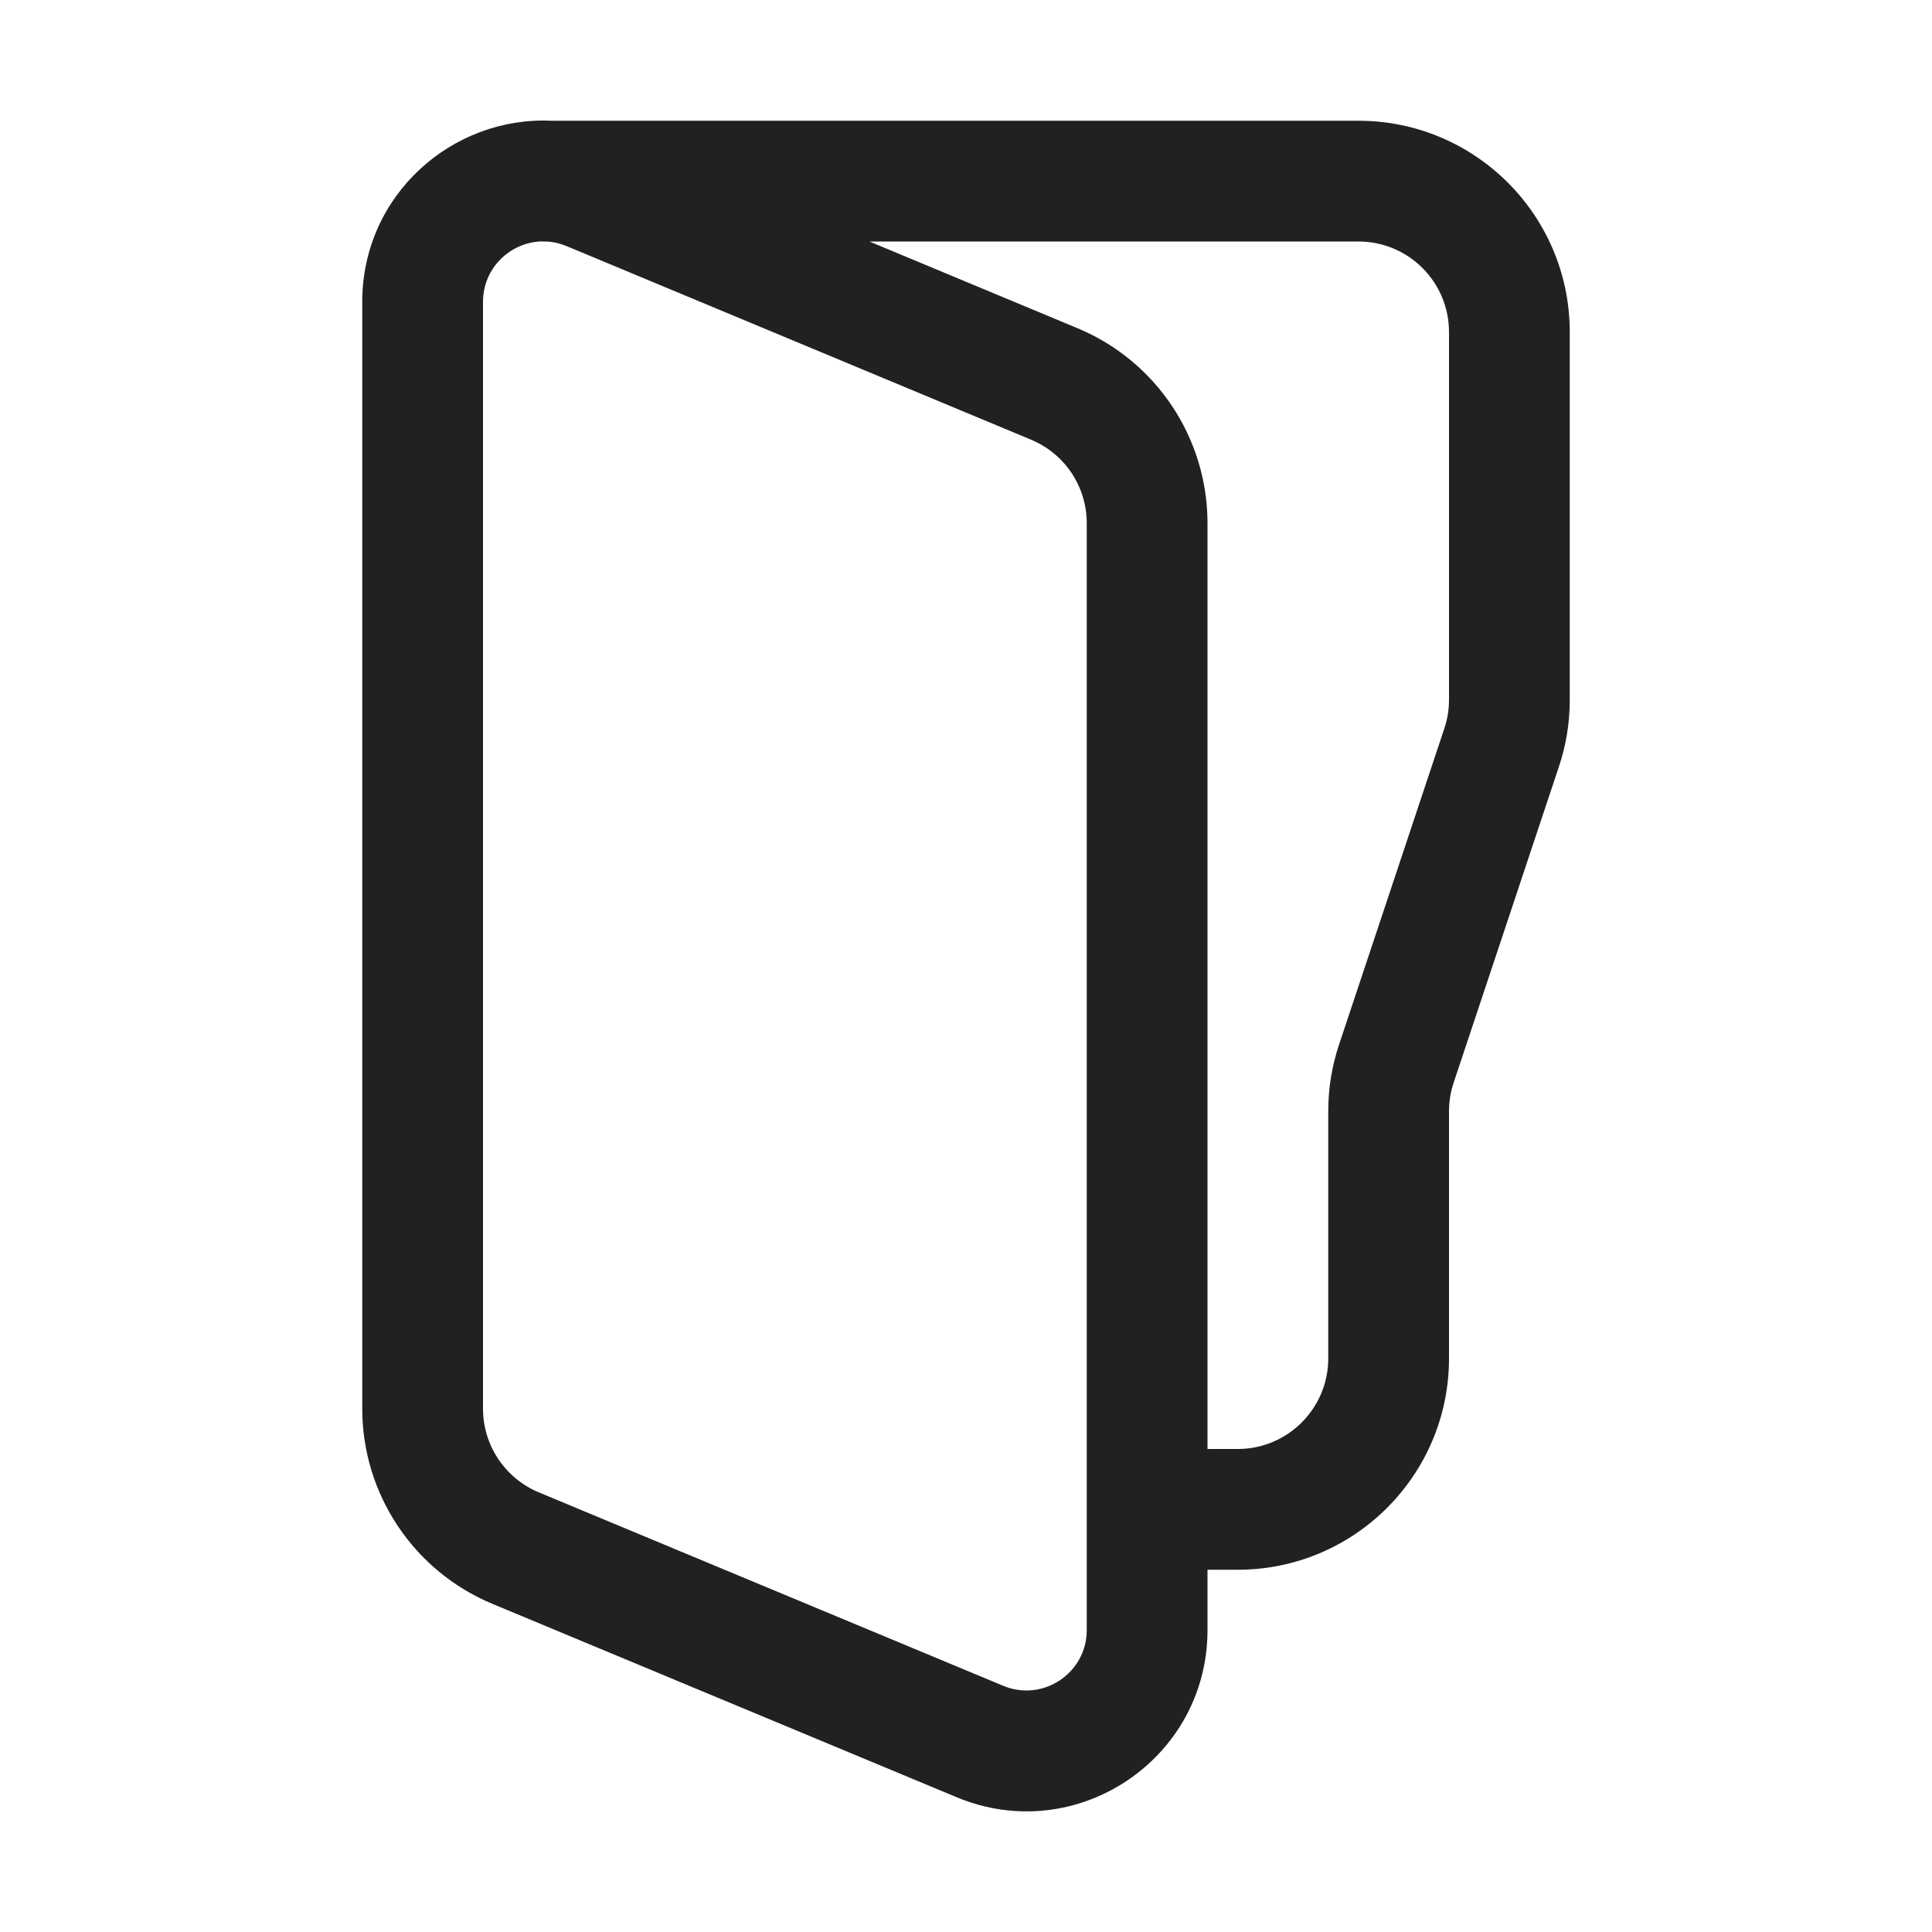
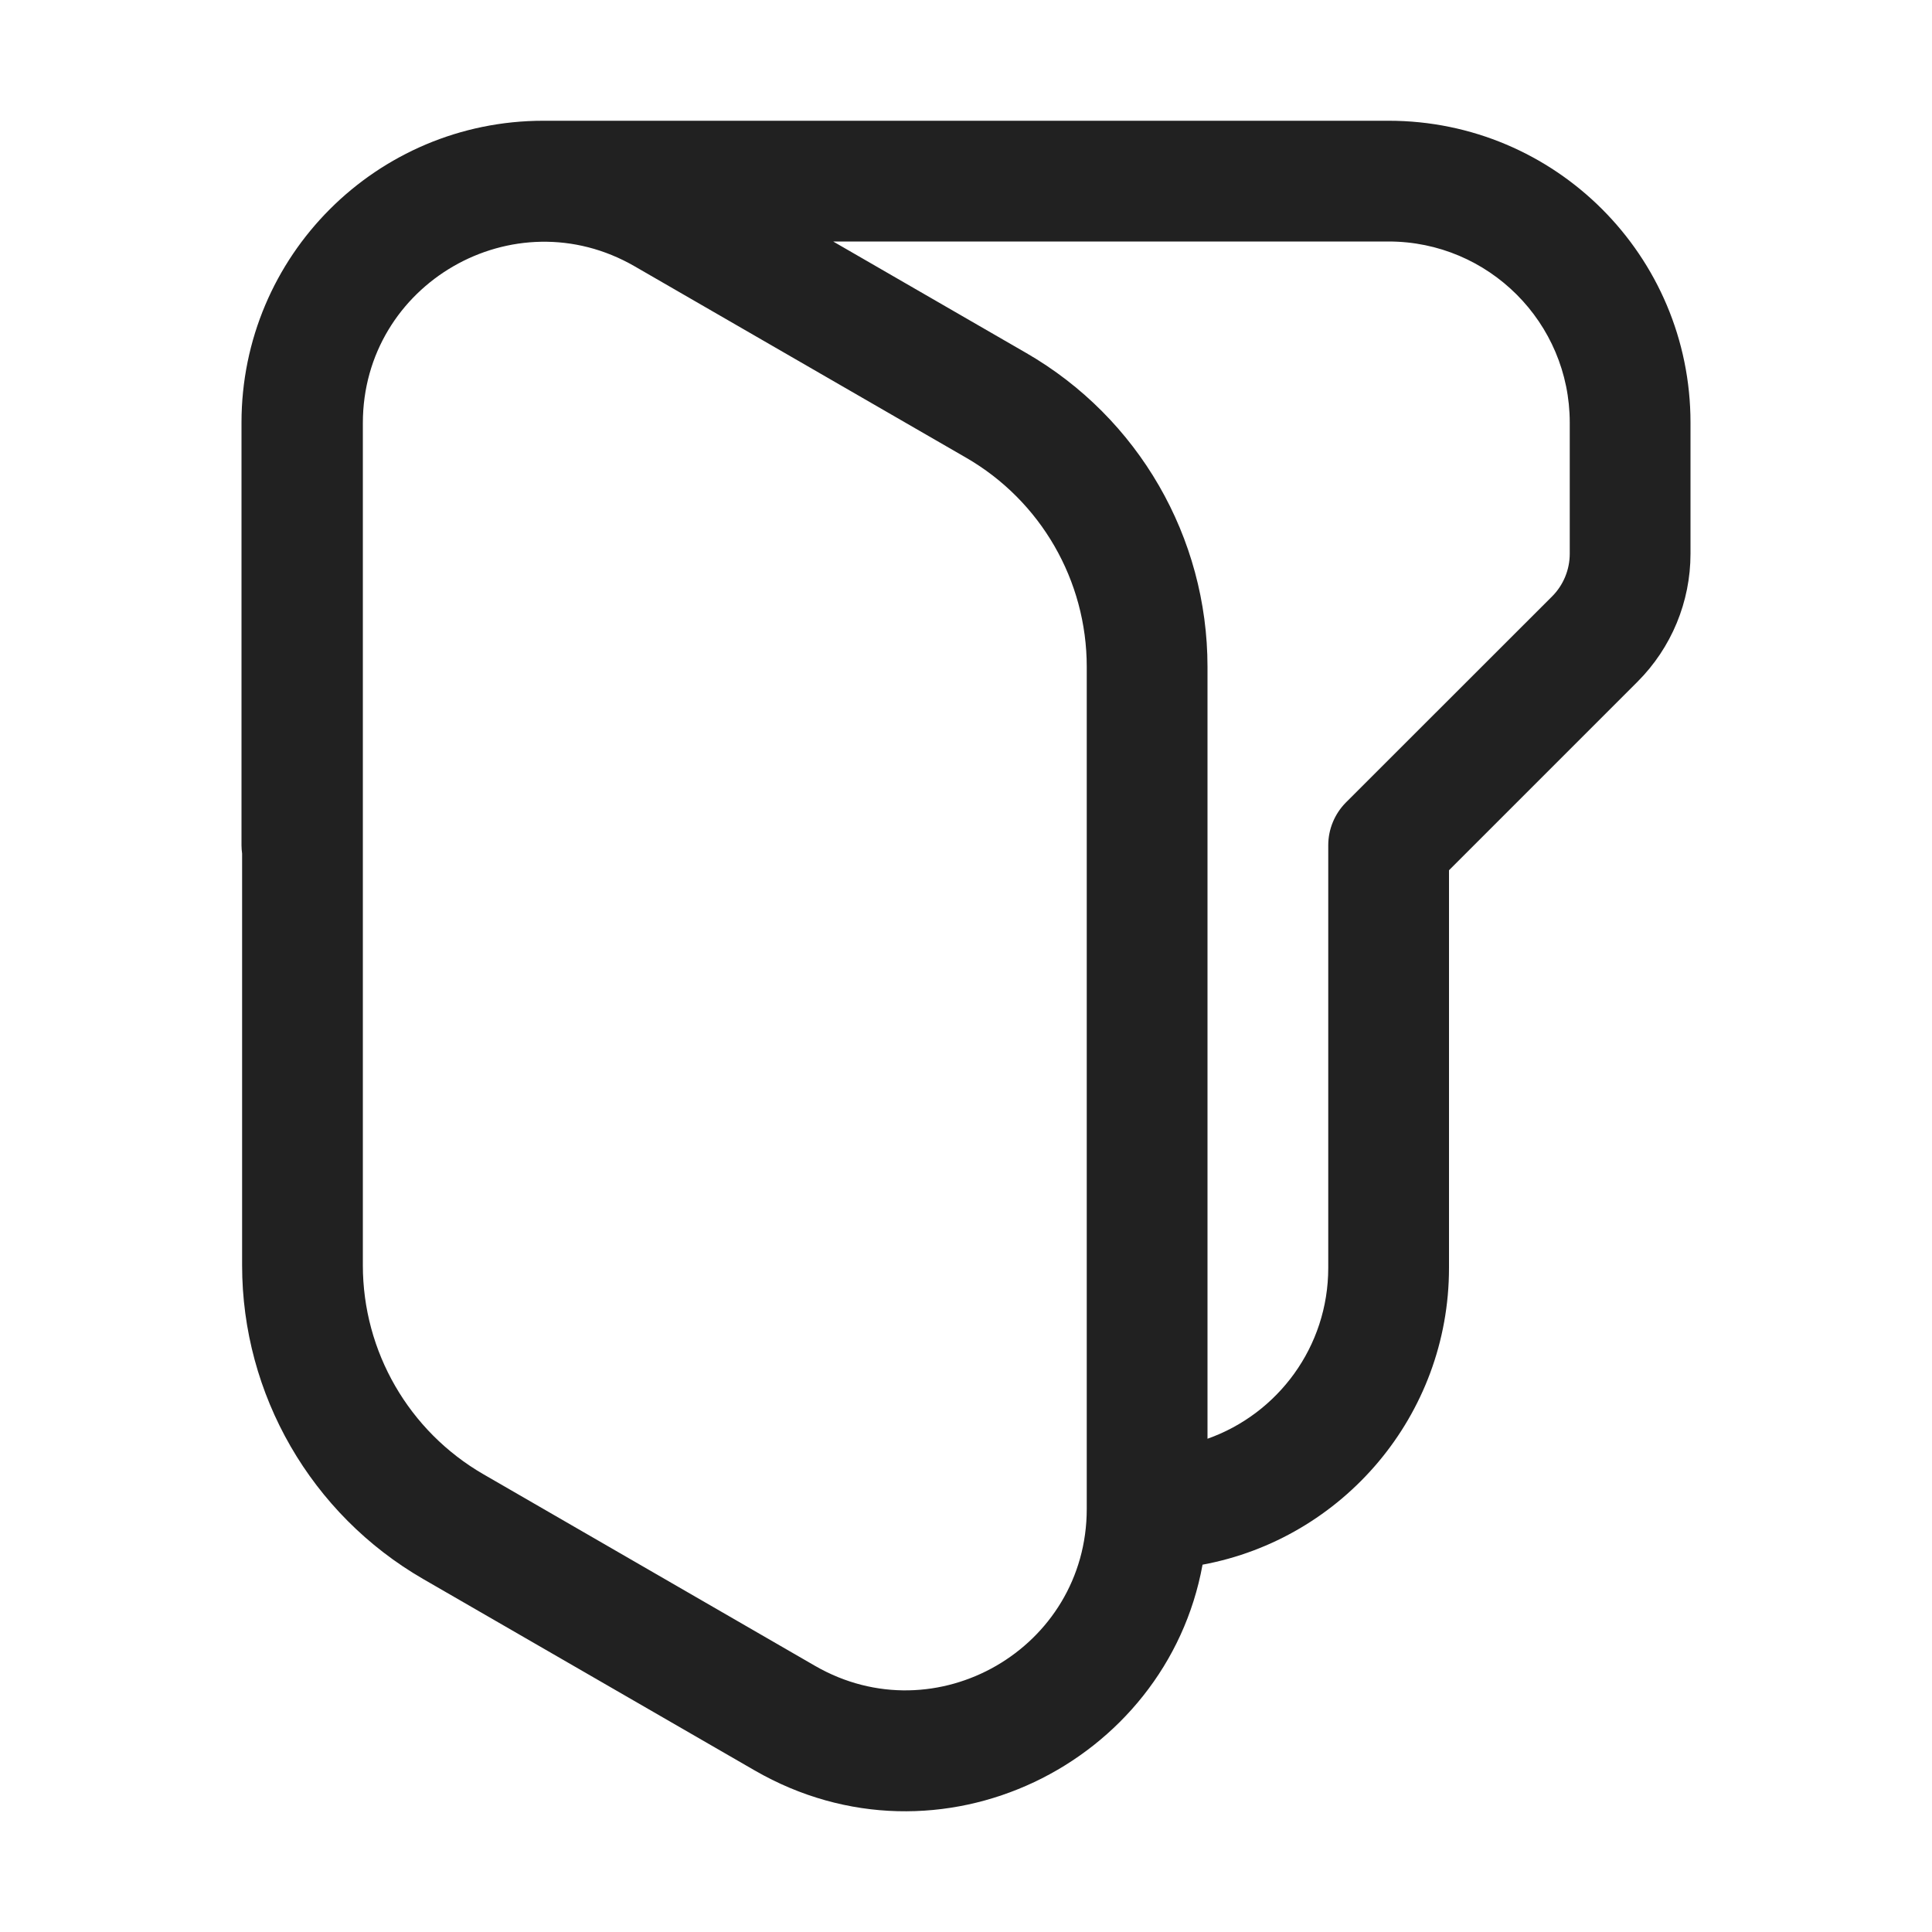
<svg xmlns="http://www.w3.org/2000/svg" width="16" height="16" viewBox="0 0 16 16" fill="none">
-   <path d="M4.522 2C4.579 2.002 4.636 2.015 4.692 2.038L8.538 3.641C8.818 3.757 9 4.03 9 4.333V13.5C9 13.856 8.637 14.098 8.308 13.961L4.462 12.359C4.182 12.242 4 11.969 4 11.666V2.5C4 2.218 4.226 2.008 4.484 1.999C4.489 2 4.495 2 4.5 2H4.522ZM7.2 2H11.25C11.664 2 12 2.335 12 2.75V5.797C12 5.877 11.987 5.957 11.961 6.034L11.09 8.649C11.03 8.828 11 9.014 11 9.202V11.25C11 11.664 10.664 12 10.25 12H10V4.333C10 3.626 9.575 2.989 8.923 2.718L7.2 2ZM10 13H10.25C11.216 13 12 12.216 12 11.25V9.202C12 9.122 12.013 9.042 12.039 8.965L12.91 6.35C12.97 6.172 13 5.985 13 5.797V2.75C13 1.783 12.216 1 11.25 1H4.567C3.748 0.962 3 1.612 3 2.5V11.666C3 12.373 3.425 13.01 4.077 13.282L7.923 14.884C8.911 15.296 10 14.57 10 13.5V13Z" fill="#212121" />
+   <path d="M11.5 2H6.9L8.5 2.924C9.428 3.46 10 4.45 10 5.522L10 11.915C10.583 11.709 11 11.153 11 10.5V7C11 6.867 11.053 6.74 11.146 6.646L12.854 4.939C12.947 4.846 13 4.718 13 4.586V3.5C13 2.672 12.328 2 11.5 2ZM2.005 7.069C2.002 7.046 2 7.023 2 7V3.5C2 2.119 3.119 1 4.5 1H11.5C12.881 1 14 2.119 14 3.5V4.586C14 4.984 13.842 5.365 13.561 5.646L12 7.207V10.5C12 11.724 11.12 12.743 9.959 12.958C9.659 14.605 7.779 15.544 6.25 14.662L3.505 13.077C2.577 12.541 2.005 11.55 2.005 10.479V7.069ZM9 5.522C9 4.807 8.619 4.147 8 3.79L5.255 2.205C4.255 1.628 3.005 2.349 3.005 3.504L3.005 10.479C3.005 11.193 3.386 11.853 4.005 12.21L6.75 13.796C7.75 14.373 9 13.651 9 12.496L9 5.522Z" fill="#212121" />
</svg>
